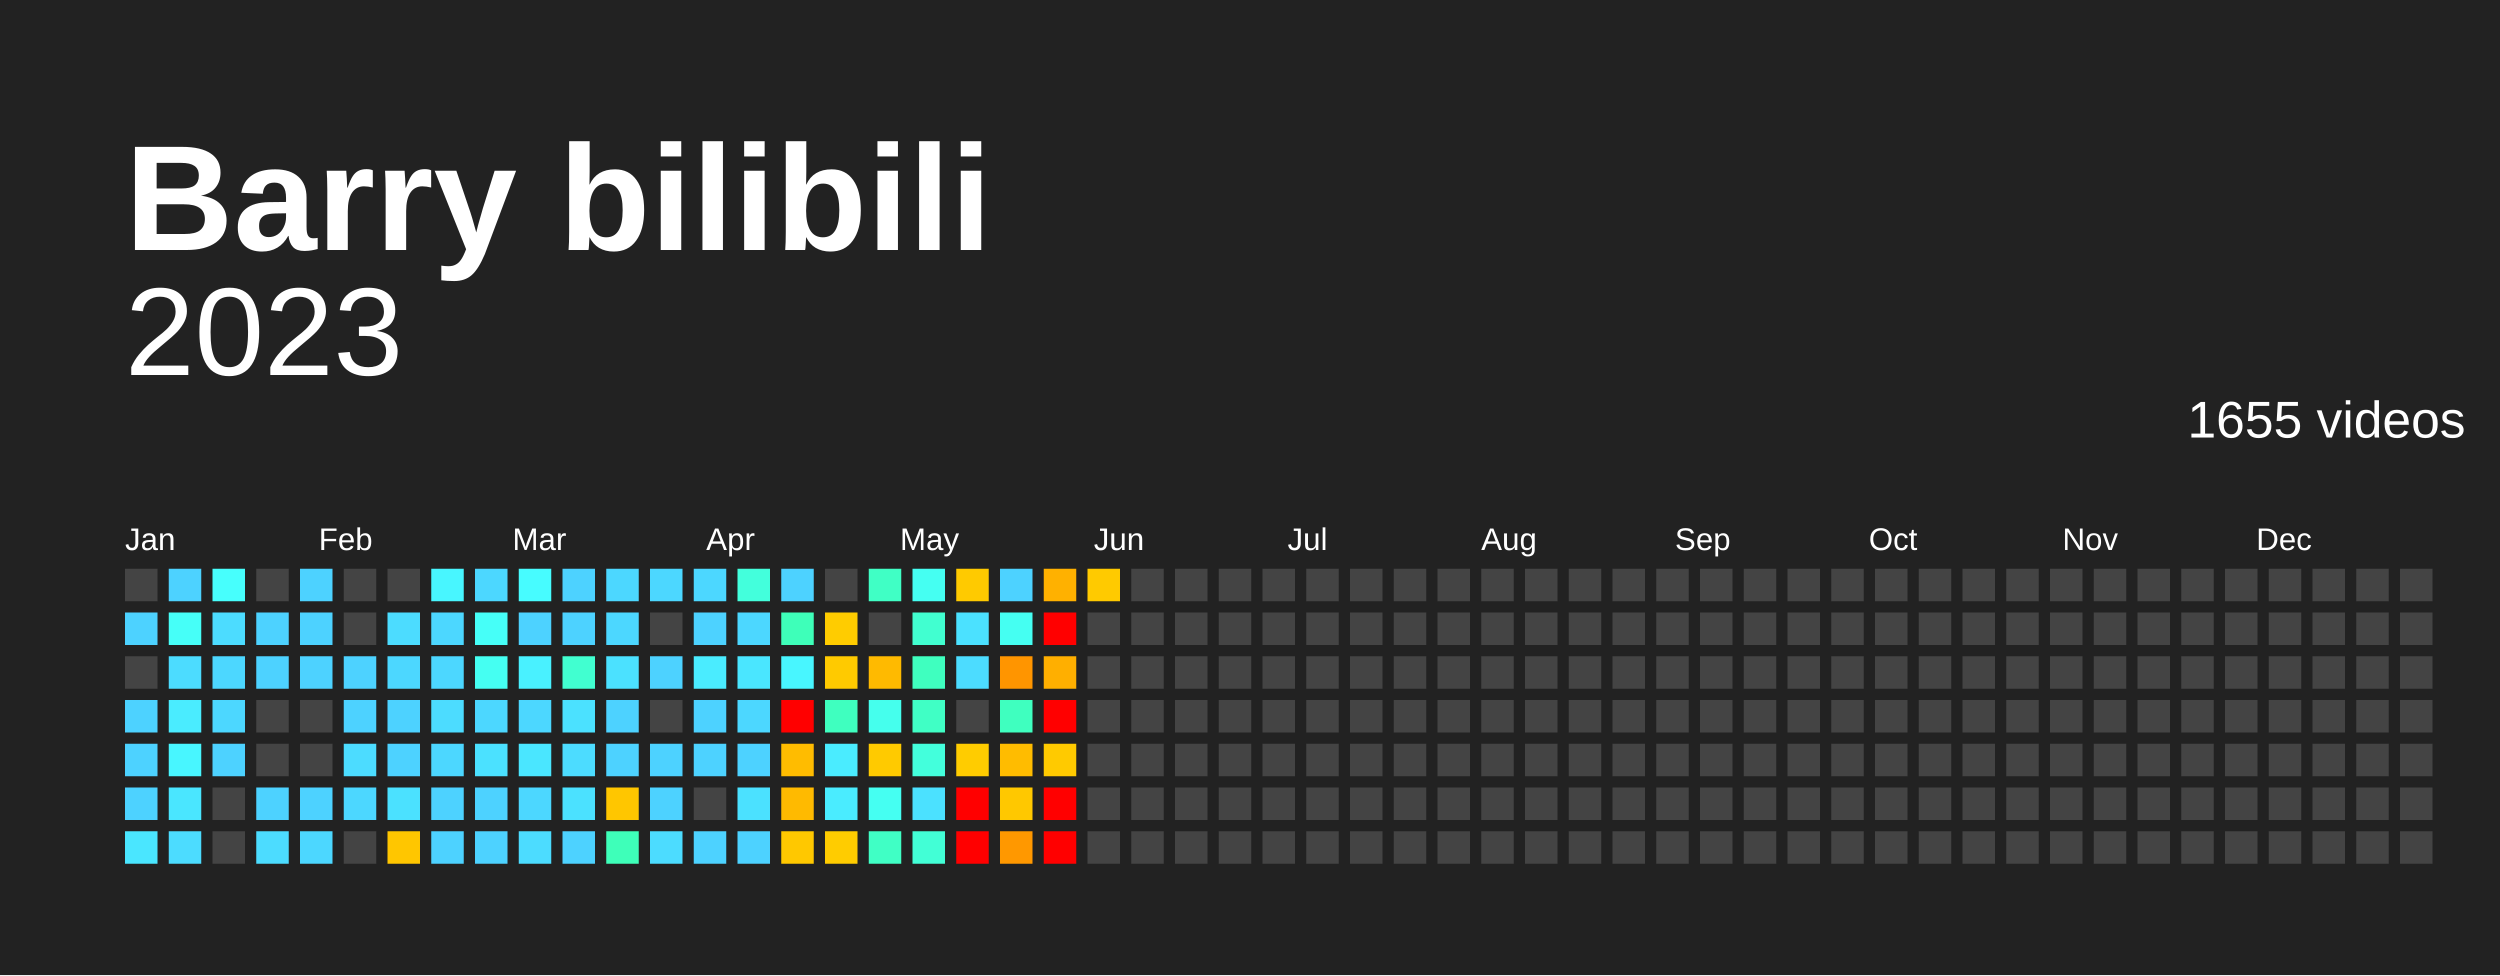
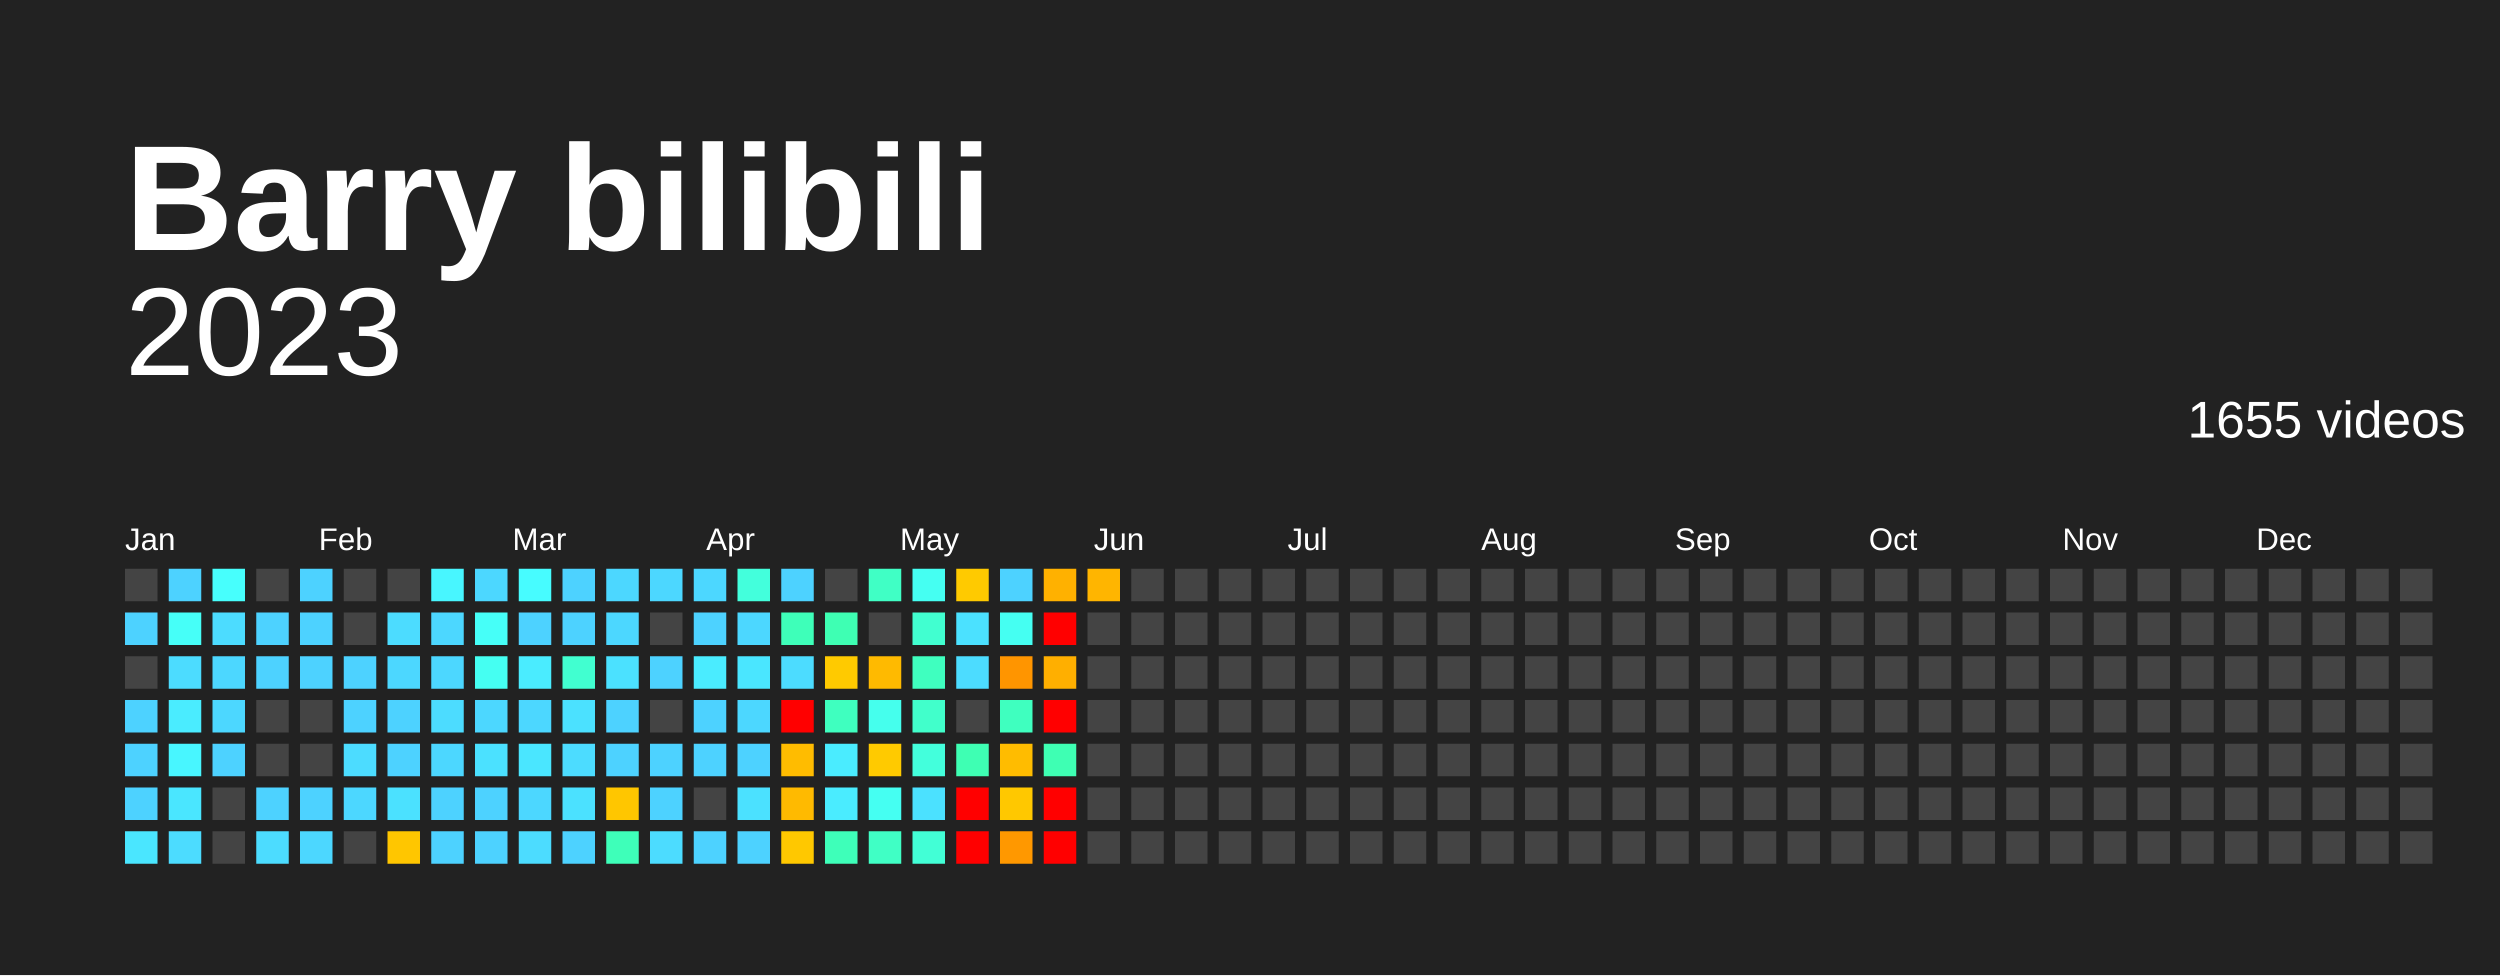
<svg xmlns="http://www.w3.org/2000/svg" baseProfile="full" height="78mm" version="1.1" viewBox="0,0,200,78" width="200mm">
  <defs />
  <rect fill="#222222" height="78" width="200" x="0" y="0" />
  <text fill="#FFFFFF" style="font-size:12px; font-family:Arial; font-weight:bold;" x="10" y="20">Barry bilibili</text>
  <text alignment-baseline="hanging" fill="#FFFFFF" style="font-size:10.0px; font-family:Arial;" x="10" y="30">2023</text>
  <text alignment-baseline="hanging" fill="#FFFFFF" style="font-size:4.125px; font-family:Arial;" x="175" y="35">1655 videos</text>
  <text fill="#FFFFFF" style="font-size:2.5px; font-family:Arial" x="10.0" y="44">Jan</text>
  <text fill="#FFFFFF" style="font-size:2.5px; font-family:Arial" x="25.5" y="44">Feb</text>
  <text fill="#FFFFFF" style="font-size:2.5px; font-family:Arial" x="41.0" y="44">Mar</text>
  <text fill="#FFFFFF" style="font-size:2.5px; font-family:Arial" x="56.5" y="44">Apr</text>
  <text fill="#FFFFFF" style="font-size:2.5px; font-family:Arial" x="72.0" y="44">May</text>
  <text fill="#FFFFFF" style="font-size:2.5px; font-family:Arial" x="87.5" y="44">Jun</text>
  <text fill="#FFFFFF" style="font-size:2.5px; font-family:Arial" x="103.0" y="44">Jul</text>
  <text fill="#FFFFFF" style="font-size:2.5px; font-family:Arial" x="118.5" y="44">Aug</text>
  <text fill="#FFFFFF" style="font-size:2.5px; font-family:Arial" x="134.0" y="44">Sep</text>
  <text fill="#FFFFFF" style="font-size:2.5px; font-family:Arial" x="149.5" y="44">Oct</text>
  <text fill="#FFFFFF" style="font-size:2.5px; font-family:Arial" x="165.0" y="44">Nov</text>
  <text fill="#FFFFFF" style="font-size:2.5px; font-family:Arial" x="180.5" y="44">Dec</text>
  <rect fill="#444444" height="2.6" width="2.6" x="10.0" y="45.5" />
  <rect fill="#4dd2ff" height="2.6" width="2.6" x="10.0" y="49.0" />
  <rect fill="#444444" height="2.6" width="2.6" x="10.0" y="52.5" />
  <rect fill="#4dd2ff" height="2.6" width="2.6" x="10.0" y="56.0" />
  <rect fill="#4dd2ff" height="2.6" width="2.6" x="10.0" y="59.5" />
  <rect fill="#4dd2ff" height="2.6" width="2.6" x="10.0" y="63.0" />
  <rect fill="#4ae6ff" height="2.6" width="2.6" x="10.0" y="66.5" />
  <rect fill="#4dd2ff" height="2.6" width="2.6" x="13.5" y="45.5" />
  <rect fill="#46fff8" height="2.6" width="2.6" x="13.5" y="49.0" />
  <rect fill="#4cdcff" height="2.6" width="2.6" x="13.5" y="52.5" />
  <rect fill="#4aecff" height="2.6" width="2.6" x="13.5" y="56.0" />
  <rect fill="#48f6ff" height="2.6" width="2.6" x="13.5" y="59.5" />
  <rect fill="#4ae6ff" height="2.6" width="2.6" x="13.5" y="63.0" />
  <rect fill="#4cdcff" height="2.6" width="2.6" x="13.5" y="66.5" />
  <rect fill="#47fffd" height="2.6" width="2.6" x="17.0" y="45.5" />
  <rect fill="#4cdcff" height="2.6" width="2.6" x="17.0" y="49.0" />
  <rect fill="#4cd7ff" height="2.6" width="2.6" x="17.0" y="52.5" />
  <rect fill="#4cd7ff" height="2.6" width="2.6" x="17.0" y="56.0" />
  <rect fill="#4dd2ff" height="2.6" width="2.6" x="17.0" y="59.5" />
  <rect fill="#444444" height="2.6" width="2.6" x="17.0" y="63.0" />
  <rect fill="#444444" height="2.6" width="2.6" x="17.0" y="66.5" />
  <rect fill="#444444" height="2.6" width="2.6" x="20.5" y="45.5" />
  <rect fill="#4dd2ff" height="2.6" width="2.6" x="20.5" y="49.0" />
  <rect fill="#4dd2ff" height="2.6" width="2.6" x="20.5" y="52.5" />
  <rect fill="#444444" height="2.6" width="2.6" x="20.5" y="56.0" />
  <rect fill="#444444" height="2.6" width="2.6" x="20.5" y="59.5" />
  <rect fill="#4dd2ff" height="2.6" width="2.6" x="20.5" y="63.0" />
  <rect fill="#4cdcff" height="2.6" width="2.6" x="20.5" y="66.5" />
  <rect fill="#4dd2ff" height="2.6" width="2.6" x="24.0" y="45.5" />
  <rect fill="#4dd2ff" height="2.6" width="2.6" x="24.0" y="49.0" />
  <rect fill="#4dd2ff" height="2.6" width="2.6" x="24.0" y="52.5" />
  <rect fill="#444444" height="2.6" width="2.6" x="24.0" y="56.0" />
  <rect fill="#444444" height="2.6" width="2.6" x="24.0" y="59.5" />
  <rect fill="#4dd2ff" height="2.6" width="2.6" x="24.0" y="63.0" />
  <rect fill="#4cd7ff" height="2.6" width="2.6" x="24.0" y="66.5" />
  <rect fill="#444444" height="2.6" width="2.6" x="27.5" y="45.5" />
  <rect fill="#444444" height="2.6" width="2.6" x="27.5" y="49.0" />
  <rect fill="#4dd2ff" height="2.6" width="2.6" x="27.5" y="52.5" />
  <rect fill="#4dd2ff" height="2.6" width="2.6" x="27.5" y="56.0" />
  <rect fill="#4cdcff" height="2.6" width="2.6" x="27.5" y="59.5" />
  <rect fill="#4cd7ff" height="2.6" width="2.6" x="27.5" y="63.0" />
  <rect fill="#444444" height="2.6" width="2.6" x="27.5" y="66.5" />
  <rect fill="#444444" height="2.6" width="2.6" x="31.0" y="45.5" />
  <rect fill="#4cdcff" height="2.6" width="2.6" x="31.0" y="49.0" />
  <rect fill="#4cd7ff" height="2.6" width="2.6" x="31.0" y="52.5" />
  <rect fill="#4dd2ff" height="2.6" width="2.6" x="31.0" y="56.0" />
  <rect fill="#4dd2ff" height="2.6" width="2.6" x="31.0" y="59.5" />
  <rect fill="#4be1ff" height="2.6" width="2.6" x="31.0" y="63.0" />
  <rect fill="#ffc600" height="2.6" width="2.6" x="31.0" y="66.5" />
  <rect fill="#48f6ff" height="2.6" width="2.6" x="34.5" y="45.5" />
  <rect fill="#4cd7ff" height="2.6" width="2.6" x="34.5" y="49.0" />
  <rect fill="#4cd7ff" height="2.6" width="2.6" x="34.5" y="52.5" />
  <rect fill="#4cdcff" height="2.6" width="2.6" x="34.5" y="56.0" />
  <rect fill="#4cd7ff" height="2.6" width="2.6" x="34.5" y="59.5" />
  <rect fill="#4dd2ff" height="2.6" width="2.6" x="34.5" y="63.0" />
  <rect fill="#4dd2ff" height="2.6" width="2.6" x="34.5" y="66.5" />
  <rect fill="#4cd7ff" height="2.6" width="2.6" x="38.0" y="45.5" />
  <rect fill="#46fff8" height="2.6" width="2.6" x="38.0" y="49.0" />
  <rect fill="#45fff2" height="2.6" width="2.6" x="38.0" y="52.5" />
  <rect fill="#4cd7ff" height="2.6" width="2.6" x="38.0" y="56.0" />
  <rect fill="#4be1ff" height="2.6" width="2.6" x="38.0" y="59.5" />
  <rect fill="#4dd2ff" height="2.6" width="2.6" x="38.0" y="63.0" />
  <rect fill="#4dd2ff" height="2.6" width="2.6" x="38.0" y="66.5" />
  <rect fill="#47fcff" height="2.6" width="2.6" x="41.5" y="45.5" />
  <rect fill="#4dd2ff" height="2.6" width="2.6" x="41.5" y="49.0" />
-   <rect fill="#49f1ff" height="2.6" width="2.6" x="41.5" y="52.5" />
+   <rect fill="#4aecff" height="2.6" width="2.6" x="41.5" y="52.5" />
  <rect fill="#4cd7ff" height="2.6" width="2.6" x="41.5" y="56.0" />
  <rect fill="#4ae6ff" height="2.6" width="2.6" x="41.5" y="59.5" />
  <rect fill="#4cd7ff" height="2.6" width="2.6" x="41.5" y="63.0" />
  <rect fill="#4cdcff" height="2.6" width="2.6" x="41.5" y="66.5" />
  <rect fill="#4dd2ff" height="2.6" width="2.6" x="45.0" y="45.5" />
  <rect fill="#4dd2ff" height="2.6" width="2.6" x="45.0" y="49.0" />
  <rect fill="#41ffd0" height="2.6" width="2.6" x="45.0" y="52.5" />
  <rect fill="#4be1ff" height="2.6" width="2.6" x="45.0" y="56.0" />
  <rect fill="#4cdcff" height="2.6" width="2.6" x="45.0" y="59.5" />
  <rect fill="#4be1ff" height="2.6" width="2.6" x="45.0" y="63.0" />
  <rect fill="#4dd2ff" height="2.6" width="2.6" x="45.0" y="66.5" />
  <rect fill="#4cd7ff" height="2.6" width="2.6" x="48.5" y="45.5" />
  <rect fill="#4cd7ff" height="2.6" width="2.6" x="48.5" y="49.0" />
  <rect fill="#4be1ff" height="2.6" width="2.6" x="48.5" y="52.5" />
  <rect fill="#4dd2ff" height="2.6" width="2.6" x="48.5" y="56.0" />
  <rect fill="#4dd2ff" height="2.6" width="2.6" x="48.5" y="59.5" />
  <rect fill="#ffc600" height="2.6" width="2.6" x="48.5" y="63.0" />
  <rect fill="#3effb9" height="2.6" width="2.6" x="48.5" y="66.5" />
  <rect fill="#4cd7ff" height="2.6" width="2.6" x="52.0" y="45.5" />
  <rect fill="#444444" height="2.6" width="2.6" x="52.0" y="49.0" />
  <rect fill="#4dd2ff" height="2.6" width="2.6" x="52.0" y="52.5" />
  <rect fill="#444444" height="2.6" width="2.6" x="52.0" y="56.0" />
  <rect fill="#4dd2ff" height="2.6" width="2.6" x="52.0" y="59.5" />
  <rect fill="#4dd2ff" height="2.6" width="2.6" x="52.0" y="63.0" />
  <rect fill="#4cdcff" height="2.6" width="2.6" x="52.0" y="66.5" />
  <rect fill="#4cd7ff" height="2.6" width="2.6" x="55.5" y="45.5" />
  <rect fill="#4dd2ff" height="2.6" width="2.6" x="55.5" y="49.0" />
  <rect fill="#4aecff" height="2.6" width="2.6" x="55.5" y="52.5" />
  <rect fill="#4dd2ff" height="2.6" width="2.6" x="55.5" y="56.0" />
  <rect fill="#4dd2ff" height="2.6" width="2.6" x="55.5" y="59.5" />
  <rect fill="#444444" height="2.6" width="2.6" x="55.5" y="63.0" />
  <rect fill="#4dd2ff" height="2.6" width="2.6" x="55.5" y="66.5" />
  <rect fill="#43ffdc" height="2.6" width="2.6" x="59.0" y="45.5" />
  <rect fill="#4cd7ff" height="2.6" width="2.6" x="59.0" y="49.0" />
  <rect fill="#4ae6ff" height="2.6" width="2.6" x="59.0" y="52.5" />
  <rect fill="#4cd7ff" height="2.6" width="2.6" x="59.0" y="56.0" />
  <rect fill="#4dd2ff" height="2.6" width="2.6" x="59.0" y="59.5" />
  <rect fill="#4be1ff" height="2.6" width="2.6" x="59.0" y="63.0" />
  <rect fill="#4dd2ff" height="2.6" width="2.6" x="59.0" y="66.5" />
  <rect fill="#4dd2ff" height="2.6" width="2.6" x="62.5" y="45.5" />
  <rect fill="#3effb9" height="2.6" width="2.6" x="62.5" y="49.0" />
-   <rect fill="#48f6ff" height="2.6" width="2.6" x="62.5" y="52.5" />
+   <rect fill="#4cdcff" height="2.6" width="2.6" x="62.5" y="52.5" />
  <rect fill="red" height="2.6" width="2.6" x="62.5" y="56.0" />
  <rect fill="#ffbc00" height="2.6" width="2.6" x="62.5" y="59.5" />
  <rect fill="#ffba00" height="2.6" width="2.6" x="62.5" y="63.0" />
  <rect fill="#ffc800" height="2.6" width="2.6" x="62.5" y="66.5" />
  <rect fill="#444444" height="2.6" width="2.6" x="66.0" y="45.5" />
-   <rect fill="#ffcc00" height="2.6" width="2.6" x="66.0" y="49.0" />
+   <rect fill="#3effb3" height="2.6" width="2.6" x="66.0" y="49.0" />
  <rect fill="#ffca00" height="2.6" width="2.6" x="66.0" y="52.5" />
  <rect fill="#3fffbf" height="2.6" width="2.6" x="66.0" y="56.0" />
  <rect fill="#4aecff" height="2.6" width="2.6" x="66.0" y="59.5" />
  <rect fill="#4aecff" height="2.6" width="2.6" x="66.0" y="63.0" />
-   <rect fill="#ffcc00" height="2.6" width="2.6" x="66.0" y="66.5" />
+   <rect fill="#3effb9" height="2.6" width="2.6" x="66.0" y="66.5" />
  <rect fill="#40ffc5" height="2.6" width="2.6" x="69.5" y="45.5" />
  <rect fill="#444444" height="2.6" width="2.6" x="69.5" y="49.0" />
  <rect fill="#ffba00" height="2.6" width="2.6" x="69.5" y="52.5" />
  <rect fill="#45ffed" height="2.6" width="2.6" x="69.5" y="56.0" />
  <rect fill="#ffca00" height="2.6" width="2.6" x="69.5" y="59.5" />
  <rect fill="#45fff2" height="2.6" width="2.6" x="69.5" y="63.0" />
  <rect fill="#40ffc5" height="2.6" width="2.6" x="69.5" y="66.5" />
  <rect fill="#45fff2" height="2.6" width="2.6" x="73.0" y="45.5" />
  <rect fill="#41ffd0" height="2.6" width="2.6" x="73.0" y="49.0" />
  <rect fill="#3fffbf" height="2.6" width="2.6" x="73.0" y="52.5" />
-   <rect fill="#40ffc5" height="2.6" width="2.6" x="73.0" y="56.0" />
+   <rect fill="#41ffcb" height="2.6" width="2.6" x="73.0" y="56.0" />
  <rect fill="#43ffdc" height="2.6" width="2.6" x="73.0" y="59.5" />
  <rect fill="#4be1ff" height="2.6" width="2.6" x="73.0" y="63.0" />
  <rect fill="#42ffd6" height="2.6" width="2.6" x="73.0" y="66.5" />
  <rect fill="#ffca00" height="2.6" width="2.6" x="76.5" y="45.5" />
  <rect fill="#4be1ff" height="2.6" width="2.6" x="76.5" y="49.0" />
  <rect fill="#4cdcff" height="2.6" width="2.6" x="76.5" y="52.5" />
  <rect fill="#444444" height="2.6" width="2.6" x="76.5" y="56.0" />
-   <rect fill="#ffcc00" height="2.6" width="2.6" x="76.5" y="59.5" />
+   <rect fill="#3effb3" height="2.6" width="2.6" x="76.5" y="59.5" />
  <rect fill="red" height="2.6" width="2.6" x="76.5" y="63.0" />
  <rect fill="red" height="2.6" width="2.6" x="76.5" y="66.5" />
  <rect fill="#4dd2ff" height="2.6" width="2.6" x="80.0" y="45.5" />
  <rect fill="#45fff2" height="2.6" width="2.6" x="80.0" y="49.0" />
  <rect fill="#ff9500" height="2.6" width="2.6" x="80.0" y="52.5" />
  <rect fill="#3fffbf" height="2.6" width="2.6" x="80.0" y="56.0" />
  <rect fill="#ffbc00" height="2.6" width="2.6" x="80.0" y="59.5" />
  <rect fill="#ffc800" height="2.6" width="2.6" x="80.0" y="63.0" />
  <rect fill="#ff9800" height="2.6" width="2.6" x="80.0" y="66.5" />
  <rect fill="#ffb100" height="2.6" width="2.6" x="83.5" y="45.5" />
  <rect fill="red" height="2.6" width="2.6" x="83.5" y="49.0" />
  <rect fill="#ffaf00" height="2.6" width="2.6" x="83.5" y="52.5" />
  <rect fill="red" height="2.6" width="2.6" x="83.5" y="56.0" />
-   <rect fill="#ffca00" height="2.6" width="2.6" x="83.5" y="59.5" />
+   <rect fill="#3effb3" height="2.6" width="2.6" x="83.5" y="59.5" />
  <rect fill="red" height="2.6" width="2.6" x="83.5" y="63.0" />
  <rect fill="red" height="2.6" width="2.6" x="83.5" y="66.5" />
-   <rect fill="#ffca00" height="2.6" width="2.6" x="87.0" y="45.5" />
+   <rect fill="#ffb500" height="2.6" width="2.6" x="87.0" y="45.5" />
  <rect fill="#444444" height="2.6" width="2.6" x="87.0" y="49.0" />
  <rect fill="#444444" height="2.6" width="2.6" x="87.0" y="52.5" />
  <rect fill="#444444" height="2.6" width="2.6" x="87.0" y="56.0" />
  <rect fill="#444444" height="2.6" width="2.6" x="87.0" y="59.5" />
  <rect fill="#444444" height="2.6" width="2.6" x="87.0" y="63.0" />
  <rect fill="#444444" height="2.6" width="2.6" x="87.0" y="66.5" />
  <rect fill="#444444" height="2.6" width="2.6" x="90.5" y="45.5" />
  <rect fill="#444444" height="2.6" width="2.6" x="90.5" y="49.0" />
  <rect fill="#444444" height="2.6" width="2.6" x="90.5" y="52.5" />
  <rect fill="#444444" height="2.6" width="2.6" x="90.5" y="56.0" />
  <rect fill="#444444" height="2.6" width="2.6" x="90.5" y="59.5" />
  <rect fill="#444444" height="2.6" width="2.6" x="90.5" y="63.0" />
  <rect fill="#444444" height="2.6" width="2.6" x="90.5" y="66.5" />
  <rect fill="#444444" height="2.6" width="2.6" x="94.0" y="45.5" />
  <rect fill="#444444" height="2.6" width="2.6" x="94.0" y="49.0" />
  <rect fill="#444444" height="2.6" width="2.6" x="94.0" y="52.5" />
  <rect fill="#444444" height="2.6" width="2.6" x="94.0" y="56.0" />
  <rect fill="#444444" height="2.6" width="2.6" x="94.0" y="59.5" />
  <rect fill="#444444" height="2.6" width="2.6" x="94.0" y="63.0" />
  <rect fill="#444444" height="2.6" width="2.6" x="94.0" y="66.5" />
  <rect fill="#444444" height="2.6" width="2.6" x="97.5" y="45.5" />
  <rect fill="#444444" height="2.6" width="2.6" x="97.5" y="49.0" />
  <rect fill="#444444" height="2.6" width="2.6" x="97.5" y="52.5" />
  <rect fill="#444444" height="2.6" width="2.6" x="97.5" y="56.0" />
  <rect fill="#444444" height="2.6" width="2.6" x="97.5" y="59.5" />
  <rect fill="#444444" height="2.6" width="2.6" x="97.5" y="63.0" />
  <rect fill="#444444" height="2.6" width="2.6" x="97.5" y="66.5" />
  <rect fill="#444444" height="2.6" width="2.6" x="101.0" y="45.5" />
  <rect fill="#444444" height="2.6" width="2.6" x="101.0" y="49.0" />
  <rect fill="#444444" height="2.6" width="2.6" x="101.0" y="52.5" />
  <rect fill="#444444" height="2.6" width="2.6" x="101.0" y="56.0" />
  <rect fill="#444444" height="2.6" width="2.6" x="101.0" y="59.5" />
  <rect fill="#444444" height="2.6" width="2.6" x="101.0" y="63.0" />
  <rect fill="#444444" height="2.6" width="2.6" x="101.0" y="66.5" />
  <rect fill="#444444" height="2.6" width="2.6" x="104.5" y="45.5" />
  <rect fill="#444444" height="2.6" width="2.6" x="104.5" y="49.0" />
  <rect fill="#444444" height="2.6" width="2.6" x="104.5" y="52.5" />
  <rect fill="#444444" height="2.6" width="2.6" x="104.5" y="56.0" />
  <rect fill="#444444" height="2.6" width="2.6" x="104.5" y="59.5" />
  <rect fill="#444444" height="2.6" width="2.6" x="104.5" y="63.0" />
  <rect fill="#444444" height="2.6" width="2.6" x="104.5" y="66.5" />
  <rect fill="#444444" height="2.6" width="2.6" x="108.0" y="45.5" />
  <rect fill="#444444" height="2.6" width="2.6" x="108.0" y="49.0" />
  <rect fill="#444444" height="2.6" width="2.6" x="108.0" y="52.5" />
  <rect fill="#444444" height="2.6" width="2.6" x="108.0" y="56.0" />
  <rect fill="#444444" height="2.6" width="2.6" x="108.0" y="59.5" />
  <rect fill="#444444" height="2.6" width="2.6" x="108.0" y="63.0" />
  <rect fill="#444444" height="2.6" width="2.6" x="108.0" y="66.5" />
  <rect fill="#444444" height="2.6" width="2.6" x="111.5" y="45.5" />
  <rect fill="#444444" height="2.6" width="2.6" x="111.5" y="49.0" />
  <rect fill="#444444" height="2.6" width="2.6" x="111.5" y="52.5" />
  <rect fill="#444444" height="2.6" width="2.6" x="111.5" y="56.0" />
  <rect fill="#444444" height="2.6" width="2.6" x="111.5" y="59.5" />
  <rect fill="#444444" height="2.6" width="2.6" x="111.5" y="63.0" />
  <rect fill="#444444" height="2.6" width="2.6" x="111.5" y="66.5" />
  <rect fill="#444444" height="2.6" width="2.6" x="115.0" y="45.5" />
  <rect fill="#444444" height="2.6" width="2.6" x="115.0" y="49.0" />
  <rect fill="#444444" height="2.6" width="2.6" x="115.0" y="52.5" />
  <rect fill="#444444" height="2.6" width="2.6" x="115.0" y="56.0" />
  <rect fill="#444444" height="2.6" width="2.6" x="115.0" y="59.5" />
  <rect fill="#444444" height="2.6" width="2.6" x="115.0" y="63.0" />
  <rect fill="#444444" height="2.6" width="2.6" x="115.0" y="66.5" />
  <rect fill="#444444" height="2.6" width="2.6" x="118.5" y="45.5" />
  <rect fill="#444444" height="2.6" width="2.6" x="118.5" y="49.0" />
  <rect fill="#444444" height="2.6" width="2.6" x="118.5" y="52.5" />
  <rect fill="#444444" height="2.6" width="2.6" x="118.5" y="56.0" />
  <rect fill="#444444" height="2.6" width="2.6" x="118.5" y="59.5" />
  <rect fill="#444444" height="2.6" width="2.6" x="118.5" y="63.0" />
  <rect fill="#444444" height="2.6" width="2.6" x="118.5" y="66.5" />
  <rect fill="#444444" height="2.6" width="2.6" x="122.0" y="45.5" />
  <rect fill="#444444" height="2.6" width="2.6" x="122.0" y="49.0" />
  <rect fill="#444444" height="2.6" width="2.6" x="122.0" y="52.5" />
  <rect fill="#444444" height="2.6" width="2.6" x="122.0" y="56.0" />
  <rect fill="#444444" height="2.6" width="2.6" x="122.0" y="59.5" />
  <rect fill="#444444" height="2.6" width="2.6" x="122.0" y="63.0" />
  <rect fill="#444444" height="2.6" width="2.6" x="122.0" y="66.5" />
  <rect fill="#444444" height="2.6" width="2.6" x="125.5" y="45.5" />
  <rect fill="#444444" height="2.6" width="2.6" x="125.5" y="49.0" />
  <rect fill="#444444" height="2.6" width="2.6" x="125.5" y="52.5" />
  <rect fill="#444444" height="2.6" width="2.6" x="125.5" y="56.0" />
  <rect fill="#444444" height="2.6" width="2.6" x="125.5" y="59.5" />
  <rect fill="#444444" height="2.6" width="2.6" x="125.5" y="63.0" />
  <rect fill="#444444" height="2.6" width="2.6" x="125.5" y="66.5" />
  <rect fill="#444444" height="2.6" width="2.6" x="129.0" y="45.5" />
  <rect fill="#444444" height="2.6" width="2.6" x="129.0" y="49.0" />
  <rect fill="#444444" height="2.6" width="2.6" x="129.0" y="52.5" />
  <rect fill="#444444" height="2.6" width="2.6" x="129.0" y="56.0" />
  <rect fill="#444444" height="2.6" width="2.6" x="129.0" y="59.5" />
  <rect fill="#444444" height="2.6" width="2.6" x="129.0" y="63.0" />
  <rect fill="#444444" height="2.6" width="2.6" x="129.0" y="66.5" />
  <rect fill="#444444" height="2.6" width="2.6" x="132.5" y="45.5" />
  <rect fill="#444444" height="2.6" width="2.6" x="132.5" y="49.0" />
  <rect fill="#444444" height="2.6" width="2.6" x="132.5" y="52.5" />
  <rect fill="#444444" height="2.6" width="2.6" x="132.5" y="56.0" />
  <rect fill="#444444" height="2.6" width="2.6" x="132.5" y="59.5" />
  <rect fill="#444444" height="2.6" width="2.6" x="132.5" y="63.0" />
  <rect fill="#444444" height="2.6" width="2.6" x="132.5" y="66.5" />
  <rect fill="#444444" height="2.6" width="2.6" x="136.0" y="45.5" />
  <rect fill="#444444" height="2.6" width="2.6" x="136.0" y="49.0" />
  <rect fill="#444444" height="2.6" width="2.6" x="136.0" y="52.5" />
  <rect fill="#444444" height="2.6" width="2.6" x="136.0" y="56.0" />
  <rect fill="#444444" height="2.6" width="2.6" x="136.0" y="59.5" />
  <rect fill="#444444" height="2.6" width="2.6" x="136.0" y="63.0" />
  <rect fill="#444444" height="2.6" width="2.6" x="136.0" y="66.5" />
  <rect fill="#444444" height="2.6" width="2.6" x="139.5" y="45.5" />
  <rect fill="#444444" height="2.6" width="2.6" x="139.5" y="49.0" />
  <rect fill="#444444" height="2.6" width="2.6" x="139.5" y="52.5" />
  <rect fill="#444444" height="2.6" width="2.6" x="139.5" y="56.0" />
  <rect fill="#444444" height="2.6" width="2.6" x="139.5" y="59.5" />
  <rect fill="#444444" height="2.6" width="2.6" x="139.5" y="63.0" />
  <rect fill="#444444" height="2.6" width="2.6" x="139.5" y="66.5" />
  <rect fill="#444444" height="2.6" width="2.6" x="143.0" y="45.5" />
  <rect fill="#444444" height="2.6" width="2.6" x="143.0" y="49.0" />
  <rect fill="#444444" height="2.6" width="2.6" x="143.0" y="52.5" />
  <rect fill="#444444" height="2.6" width="2.6" x="143.0" y="56.0" />
  <rect fill="#444444" height="2.6" width="2.6" x="143.0" y="59.5" />
  <rect fill="#444444" height="2.6" width="2.6" x="143.0" y="63.0" />
  <rect fill="#444444" height="2.6" width="2.6" x="143.0" y="66.5" />
  <rect fill="#444444" height="2.6" width="2.6" x="146.5" y="45.5" />
  <rect fill="#444444" height="2.6" width="2.6" x="146.5" y="49.0" />
  <rect fill="#444444" height="2.6" width="2.6" x="146.5" y="52.5" />
  <rect fill="#444444" height="2.6" width="2.6" x="146.5" y="56.0" />
  <rect fill="#444444" height="2.6" width="2.6" x="146.5" y="59.5" />
  <rect fill="#444444" height="2.6" width="2.6" x="146.5" y="63.0" />
  <rect fill="#444444" height="2.6" width="2.6" x="146.5" y="66.5" />
  <rect fill="#444444" height="2.6" width="2.6" x="150.0" y="45.5" />
  <rect fill="#444444" height="2.6" width="2.6" x="150.0" y="49.0" />
  <rect fill="#444444" height="2.6" width="2.6" x="150.0" y="52.5" />
  <rect fill="#444444" height="2.6" width="2.6" x="150.0" y="56.0" />
  <rect fill="#444444" height="2.6" width="2.6" x="150.0" y="59.5" />
  <rect fill="#444444" height="2.6" width="2.6" x="150.0" y="63.0" />
  <rect fill="#444444" height="2.6" width="2.6" x="150.0" y="66.5" />
  <rect fill="#444444" height="2.6" width="2.6" x="153.5" y="45.5" />
  <rect fill="#444444" height="2.6" width="2.6" x="153.5" y="49.0" />
  <rect fill="#444444" height="2.6" width="2.6" x="153.5" y="52.5" />
  <rect fill="#444444" height="2.6" width="2.6" x="153.5" y="56.0" />
  <rect fill="#444444" height="2.6" width="2.6" x="153.5" y="59.5" />
  <rect fill="#444444" height="2.6" width="2.6" x="153.5" y="63.0" />
  <rect fill="#444444" height="2.6" width="2.6" x="153.5" y="66.5" />
  <rect fill="#444444" height="2.6" width="2.6" x="157.0" y="45.5" />
  <rect fill="#444444" height="2.6" width="2.6" x="157.0" y="49.0" />
  <rect fill="#444444" height="2.6" width="2.6" x="157.0" y="52.5" />
  <rect fill="#444444" height="2.6" width="2.6" x="157.0" y="56.0" />
  <rect fill="#444444" height="2.6" width="2.6" x="157.0" y="59.5" />
  <rect fill="#444444" height="2.6" width="2.6" x="157.0" y="63.0" />
  <rect fill="#444444" height="2.6" width="2.6" x="157.0" y="66.5" />
  <rect fill="#444444" height="2.6" width="2.6" x="160.5" y="45.5" />
  <rect fill="#444444" height="2.6" width="2.6" x="160.5" y="49.0" />
  <rect fill="#444444" height="2.6" width="2.6" x="160.5" y="52.5" />
  <rect fill="#444444" height="2.6" width="2.6" x="160.5" y="56.0" />
  <rect fill="#444444" height="2.6" width="2.6" x="160.5" y="59.5" />
  <rect fill="#444444" height="2.6" width="2.6" x="160.5" y="63.0" />
  <rect fill="#444444" height="2.6" width="2.6" x="160.5" y="66.5" />
  <rect fill="#444444" height="2.6" width="2.6" x="164.0" y="45.5" />
  <rect fill="#444444" height="2.6" width="2.6" x="164.0" y="49.0" />
  <rect fill="#444444" height="2.6" width="2.6" x="164.0" y="52.5" />
  <rect fill="#444444" height="2.6" width="2.6" x="164.0" y="56.0" />
  <rect fill="#444444" height="2.6" width="2.6" x="164.0" y="59.5" />
  <rect fill="#444444" height="2.6" width="2.6" x="164.0" y="63.0" />
  <rect fill="#444444" height="2.6" width="2.6" x="164.0" y="66.5" />
  <rect fill="#444444" height="2.6" width="2.6" x="167.5" y="45.5" />
  <rect fill="#444444" height="2.6" width="2.6" x="167.5" y="49.0" />
  <rect fill="#444444" height="2.6" width="2.6" x="167.5" y="52.5" />
  <rect fill="#444444" height="2.6" width="2.6" x="167.5" y="56.0" />
  <rect fill="#444444" height="2.6" width="2.6" x="167.5" y="59.5" />
  <rect fill="#444444" height="2.6" width="2.6" x="167.5" y="63.0" />
  <rect fill="#444444" height="2.6" width="2.6" x="167.5" y="66.5" />
  <rect fill="#444444" height="2.6" width="2.6" x="171.0" y="45.5" />
  <rect fill="#444444" height="2.6" width="2.6" x="171.0" y="49.0" />
  <rect fill="#444444" height="2.6" width="2.6" x="171.0" y="52.5" />
  <rect fill="#444444" height="2.6" width="2.6" x="171.0" y="56.0" />
  <rect fill="#444444" height="2.6" width="2.6" x="171.0" y="59.5" />
  <rect fill="#444444" height="2.6" width="2.6" x="171.0" y="63.0" />
  <rect fill="#444444" height="2.6" width="2.6" x="171.0" y="66.5" />
  <rect fill="#444444" height="2.6" width="2.6" x="174.5" y="45.5" />
  <rect fill="#444444" height="2.6" width="2.6" x="174.5" y="49.0" />
  <rect fill="#444444" height="2.6" width="2.6" x="174.5" y="52.5" />
  <rect fill="#444444" height="2.6" width="2.6" x="174.5" y="56.0" />
  <rect fill="#444444" height="2.6" width="2.6" x="174.5" y="59.5" />
  <rect fill="#444444" height="2.6" width="2.6" x="174.5" y="63.0" />
  <rect fill="#444444" height="2.6" width="2.6" x="174.5" y="66.5" />
  <rect fill="#444444" height="2.6" width="2.6" x="178.0" y="45.5" />
  <rect fill="#444444" height="2.6" width="2.6" x="178.0" y="49.0" />
  <rect fill="#444444" height="2.6" width="2.6" x="178.0" y="52.5" />
  <rect fill="#444444" height="2.6" width="2.6" x="178.0" y="56.0" />
  <rect fill="#444444" height="2.6" width="2.6" x="178.0" y="59.5" />
  <rect fill="#444444" height="2.6" width="2.6" x="178.0" y="63.0" />
  <rect fill="#444444" height="2.6" width="2.6" x="178.0" y="66.5" />
  <rect fill="#444444" height="2.6" width="2.6" x="181.5" y="45.5" />
  <rect fill="#444444" height="2.6" width="2.6" x="181.5" y="49.0" />
  <rect fill="#444444" height="2.6" width="2.6" x="181.5" y="52.5" />
  <rect fill="#444444" height="2.6" width="2.6" x="181.5" y="56.0" />
  <rect fill="#444444" height="2.6" width="2.6" x="181.5" y="59.5" />
  <rect fill="#444444" height="2.6" width="2.6" x="181.5" y="63.0" />
  <rect fill="#444444" height="2.6" width="2.6" x="181.5" y="66.5" />
  <rect fill="#444444" height="2.6" width="2.6" x="185.0" y="45.5" />
  <rect fill="#444444" height="2.6" width="2.6" x="185.0" y="49.0" />
  <rect fill="#444444" height="2.6" width="2.6" x="185.0" y="52.5" />
  <rect fill="#444444" height="2.6" width="2.6" x="185.0" y="56.0" />
  <rect fill="#444444" height="2.6" width="2.6" x="185.0" y="59.5" />
  <rect fill="#444444" height="2.6" width="2.6" x="185.0" y="63.0" />
  <rect fill="#444444" height="2.6" width="2.6" x="185.0" y="66.5" />
  <rect fill="#444444" height="2.6" width="2.6" x="188.5" y="45.5" />
  <rect fill="#444444" height="2.6" width="2.6" x="188.5" y="49.0" />
  <rect fill="#444444" height="2.6" width="2.6" x="188.5" y="52.5" />
  <rect fill="#444444" height="2.6" width="2.6" x="188.5" y="56.0" />
  <rect fill="#444444" height="2.6" width="2.6" x="188.5" y="59.5" />
  <rect fill="#444444" height="2.6" width="2.6" x="188.5" y="63.0" />
  <rect fill="#444444" height="2.6" width="2.6" x="188.5" y="66.5" />
  <rect fill="#444444" height="2.6" width="2.6" x="192.0" y="45.5" />
  <rect fill="#444444" height="2.6" width="2.6" x="192.0" y="49.0" />
  <rect fill="#444444" height="2.6" width="2.6" x="192.0" y="52.5" />
  <rect fill="#444444" height="2.6" width="2.6" x="192.0" y="56.0" />
  <rect fill="#444444" height="2.6" width="2.6" x="192.0" y="59.5" />
  <rect fill="#444444" height="2.6" width="2.6" x="192.0" y="63.0" />
  <rect fill="#444444" height="2.6" width="2.6" x="192.0" y="66.5" />
</svg>
